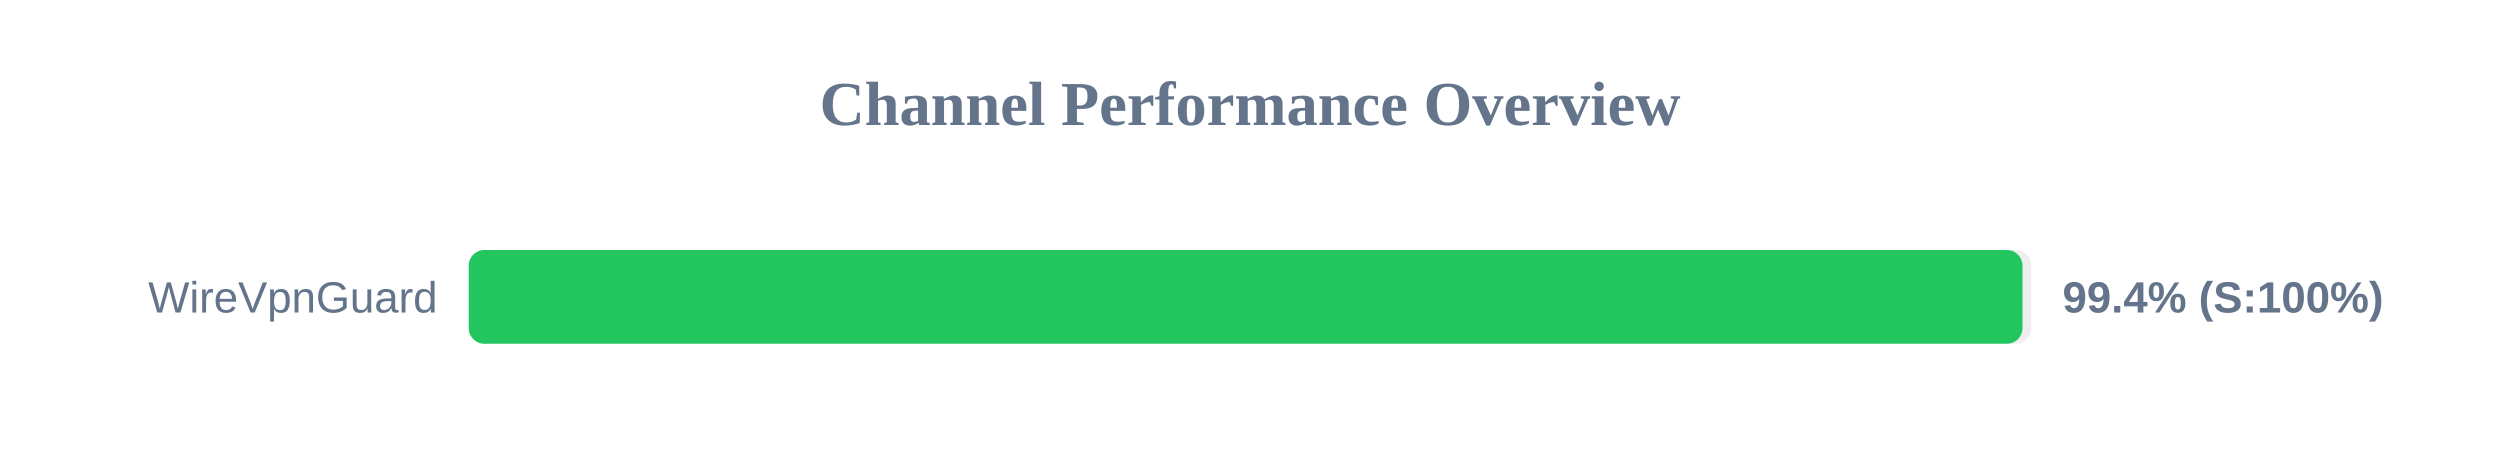
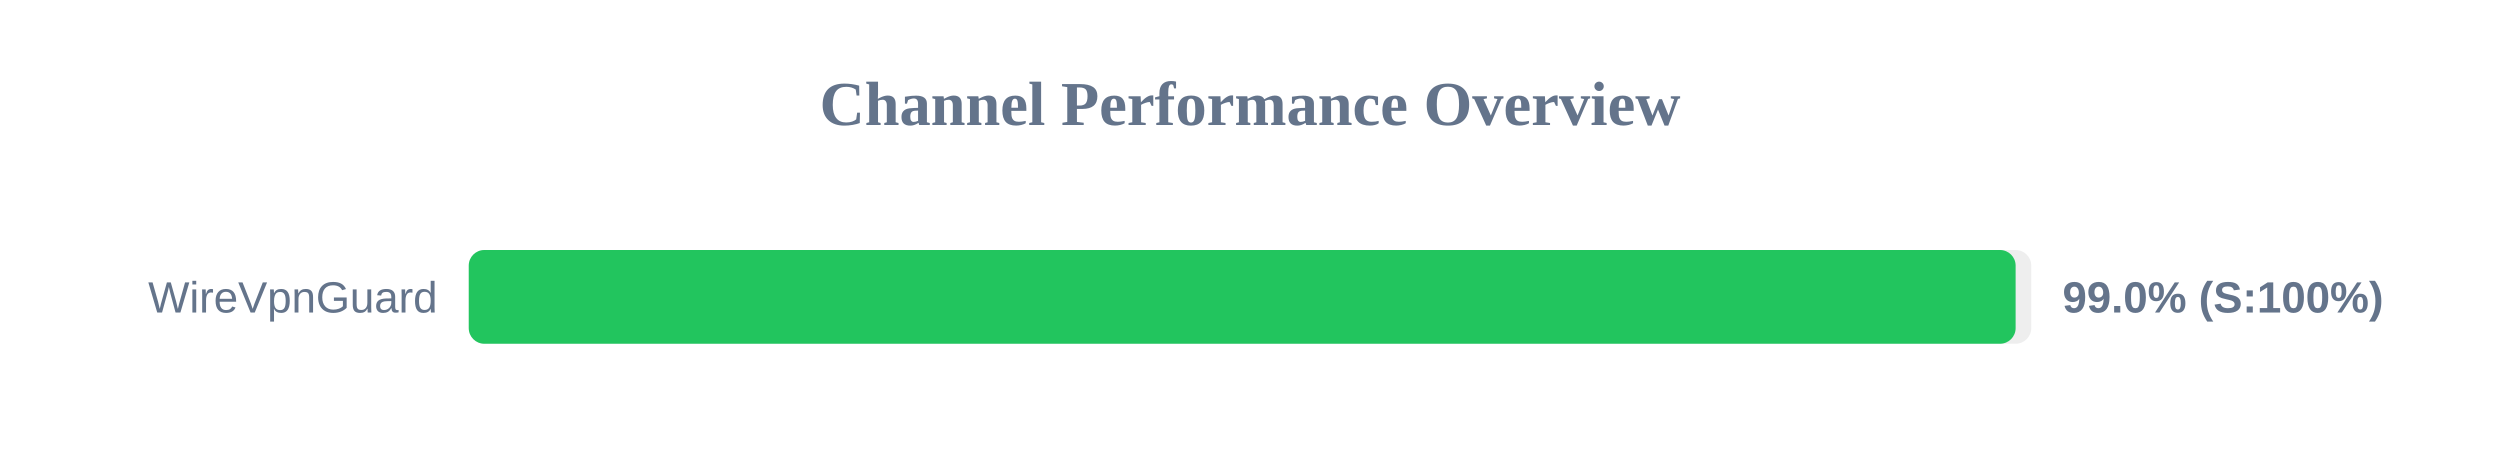
<svg xmlns="http://www.w3.org/2000/svg" width="800" height="150" version="1.1">
  <style>
        .row { font: 14px Arial; fill: #64748b; }
        .score { font: bold 14px Arial; fill: #64748b; }
    </style>
  <text x="400" y="40" text-anchor="middle" font-size="20px" font-weight="bold" fill="#64748b">Channel Performance Overview</text>
  <rect x="150" y="80" width="500" height="30" fill="#eee" rx="5" />
-   <rect x="150" y="80" width="497.2" height="30" fill="#22c55e" rx="5" />
+   <rect x="150" y="80" width="495.0" height="30" fill="#22c55e" rx="5" />
  <text x="140" y="100" text-anchor="end" class="row">WireVpnGuard</text>
-   <text x="660" y="100" text-anchor="start" class="score">99.4% (S:100%)</text>
+   <text x="660" y="100" text-anchor="start" class="score">99.0% (S:100%)</text>
</svg>
